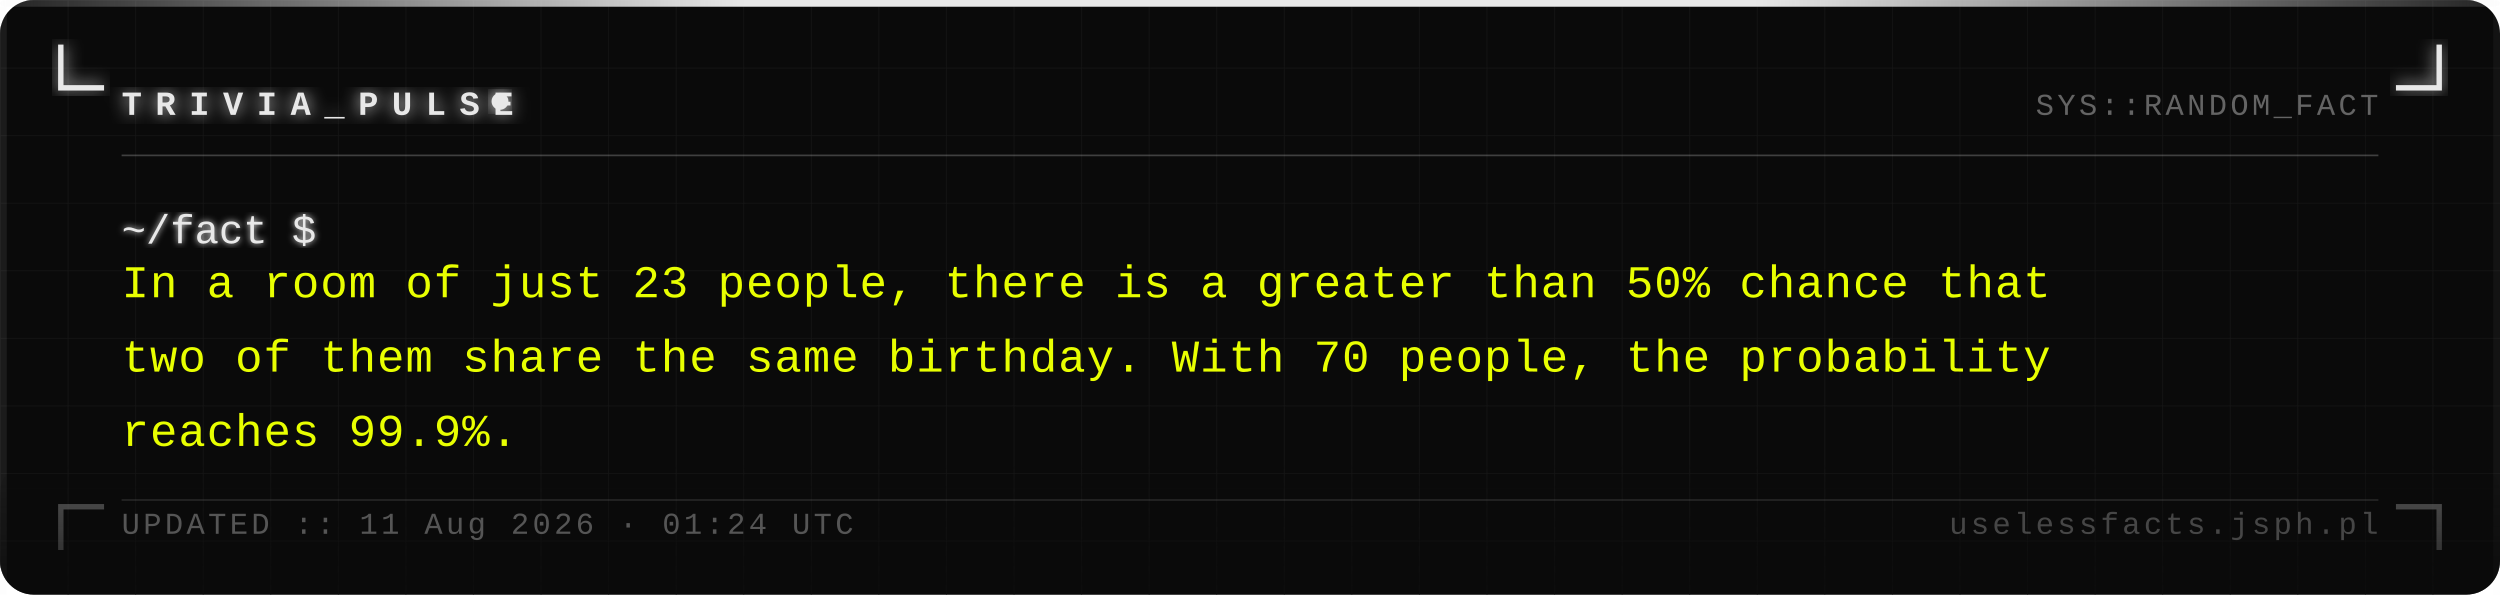
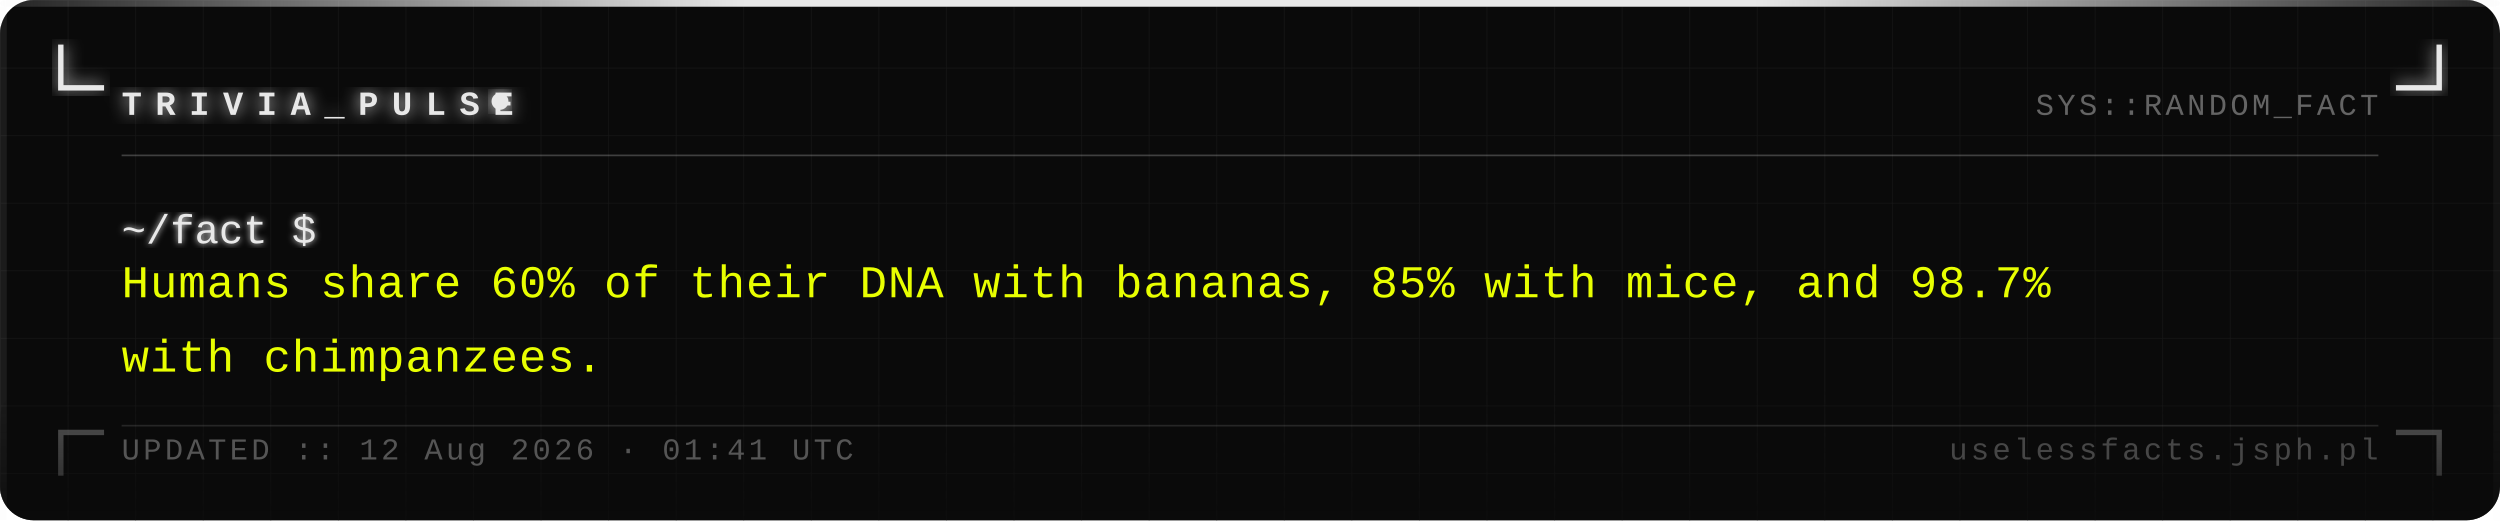
- <svg xmlns="http://www.w3.org/2000/svg" width="740" height="176" viewBox="0 0 740 176">
+ <svg xmlns="http://www.w3.org/2000/svg" width="740" height="154" viewBox="0 0 740 154">
  <defs>
    <pattern id="grid" width="20" height="20" patternUnits="userSpaceOnUse">
      <path d="M 20 0 L 0 0 0 20" fill="none" stroke="#161616" stroke-width="0.4" />
    </pattern>
    <filter id="silver-glow" x="-20%" y="-20%" width="140%" height="140%">
      <feGaussianBlur stdDeviation="2.5" result="blur" />
      <feMerge>
        <feMergeNode in="blur" />
        <feMergeNode in="SourceGraphic" />
      </feMerge>
    </filter>
    <filter id="text-glow" x="-5%" y="-5%" width="110%" height="110%">
      <feGaussianBlur stdDeviation="1" result="blur" />
      <feMerge>
        <feMergeNode in="blur" />
        <feMergeNode in="SourceGraphic" />
      </feMerge>
    </filter>
    <linearGradient id="fade-bottom" x1="0" y1="0" x2="0" y2="1">
      <stop offset="0%" stop-color="#0a0a0a" stop-opacity="0" />
      <stop offset="100%" stop-color="#0a0a0a" stop-opacity="0.7" />
    </linearGradient>
    <linearGradient id="top-bar" x1="0" y1="0" x2="1" y2="0">
      <stop offset="0%" stop-color="#e8e8e8" stop-opacity="0.1" />
      <stop offset="30%" stop-color="#e8e8e8" stop-opacity="1" />
      <stop offset="70%" stop-color="#e8e8e8" stop-opacity="1" />
      <stop offset="100%" stop-color="#e8e8e8" stop-opacity="0.1" />
    </linearGradient>
  </defs>
-   <rect width="740" height="176" fill="#0a0a0a" rx="10" />
-   <rect width="740" height="176" fill="url(#grid)" rx="10" opacity="1" />
+   <rect width="740" height="154" fill="#0a0a0a" rx="10" />
+   <rect width="740" height="154" fill="url(#grid)" rx="10" opacity="1" />
  <rect x="0" y="0" width="740" height="2" fill="url(#top-bar)" rx="2" />
-   <rect x="0" y="2" width="2" height="174" fill="#e8e8e8" opacity="0.08" />
-   <rect x="738" y="2" width="2" height="174" fill="#e8e8e8" opacity="0.04" />
+   <rect x="0" y="2" width="2" height="152" fill="#e8e8e8" opacity="0.08" />
+   <rect x="738" y="2" width="2" height="152" fill="#e8e8e8" opacity="0.04" />
  <path d="M 18 14 L 18 26 L 30 26" fill="none" stroke="#e8e8e8" stroke-width="1.6" stroke-linecap="square" filter="url(#silver-glow)" />
  <path d="M 722 14 L 722 26 L 710 26" fill="none" stroke="#e8e8e8" stroke-width="1.6" stroke-linecap="square" filter="url(#silver-glow)" />
-   <path d="M 18 162 L 18 150 L 30 150" fill="none" stroke="#e8e8e8" stroke-width="1.6" stroke-linecap="square" opacity="0.35" />
-   <path d="M 722 162 L 722 150 L 710 150" fill="none" stroke="#e8e8e8" stroke-width="1.6" stroke-linecap="square" opacity="0.35" />
+   <path d="M 18 140 L 18 128 L 30 128" fill="none" stroke="#e8e8e8" stroke-width="1.6" stroke-linecap="square" opacity="0.35" />
+   <path d="M 722 140 L 722 128 L 710 128" fill="none" stroke="#e8e8e8" stroke-width="1.6" stroke-linecap="square" opacity="0.35" />
  <text x="36" y="34" font-family="Courier New, Courier, monospace" font-size="10" font-weight="bold" fill="#e8e8e8" letter-spacing="4" filter="url(#silver-glow)">TRIVIA_PULSE</text>
  <circle cx="148" cy="30" r="2.5" fill="#e8e8e8" filter="url(#silver-glow)">
    <animate attributeName="opacity" values="1;0;1" dur="1.4s" repeatCount="indefinite" />
  </circle>
  <text x="704" y="34" font-family="Courier New, Courier, monospace" font-size="9" fill="#a0a0a0" text-anchor="end" letter-spacing="1" opacity="0.6">SYS::RANDOM_FACT</text>
  <line x1="36" y1="46" x2="704" y2="46" stroke="#c0c0c0" stroke-width="0.5" opacity="0.3" />
  <text x="36" y="72" font-family="Courier New, Courier, monospace" font-size="12" fill="#e8e8e8" filter="url(#text-glow)">~/fact $</text>
-   <text x="36" y="88" font-family="Courier New, Courier, monospace" font-size="13.5" fill="#e8ff00" letter-spacing="0.3">In a room of just 23 people, there is a greater than 50% chance that</text>
-   <text x="36" y="110" font-family="Courier New, Courier, monospace" font-size="13.5" fill="#e8ff00" letter-spacing="0.3">two of them share the same birthday. With 70 people, the probability</text>
-   <text x="36" y="132" font-family="Courier New, Courier, monospace" font-size="13.5" fill="#e8ff00" letter-spacing="0.3">reaches 99.9%.</text>
-   <rect x="0" y="136" width="740" height="40" fill="url(#fade-bottom)" rx="10" />
-   <line x1="36" y1="148" x2="704" y2="148" stroke="#c0c0c0" stroke-width="0.5" opacity="0.15" />
-   <text x="36" y="158" font-family="Courier New, Courier, monospace" font-size="9" fill="#a0a0a0" letter-spacing="1" opacity="0.5">UPDATED :: 11 Aug 2026 · 01:24 UTC</text>
-   <text x="704" y="158" font-family="Courier New, Courier, monospace" font-size="9" fill="#a0a0a0" text-anchor="end" letter-spacing="1" opacity="0.4">uselessfacts.jsph.pl</text>
+   <text x="36" y="88" font-family="Courier New, Courier, monospace" font-size="13.5" fill="#e8ff00" letter-spacing="0.3">Humans share 60% of their DNA with bananas, 85% with mice, and 98.7%</text>
+   <text x="36" y="110" font-family="Courier New, Courier, monospace" font-size="13.5" fill="#e8ff00" letter-spacing="0.3">with chimpanzees.</text>
+   <rect x="0" y="114" width="740" height="40" fill="url(#fade-bottom)" rx="10" />
+   <line x1="36" y1="126" x2="704" y2="126" stroke="#c0c0c0" stroke-width="0.5" opacity="0.15" />
+   <text x="36" y="136" font-family="Courier New, Courier, monospace" font-size="9" fill="#a0a0a0" letter-spacing="1" opacity="0.5">UPDATED :: 12 Aug 2026 · 01:41 UTC</text>
+   <text x="704" y="136" font-family="Courier New, Courier, monospace" font-size="9" fill="#a0a0a0" text-anchor="end" letter-spacing="1" opacity="0.4">uselessfacts.jsph.pl</text>
</svg>
